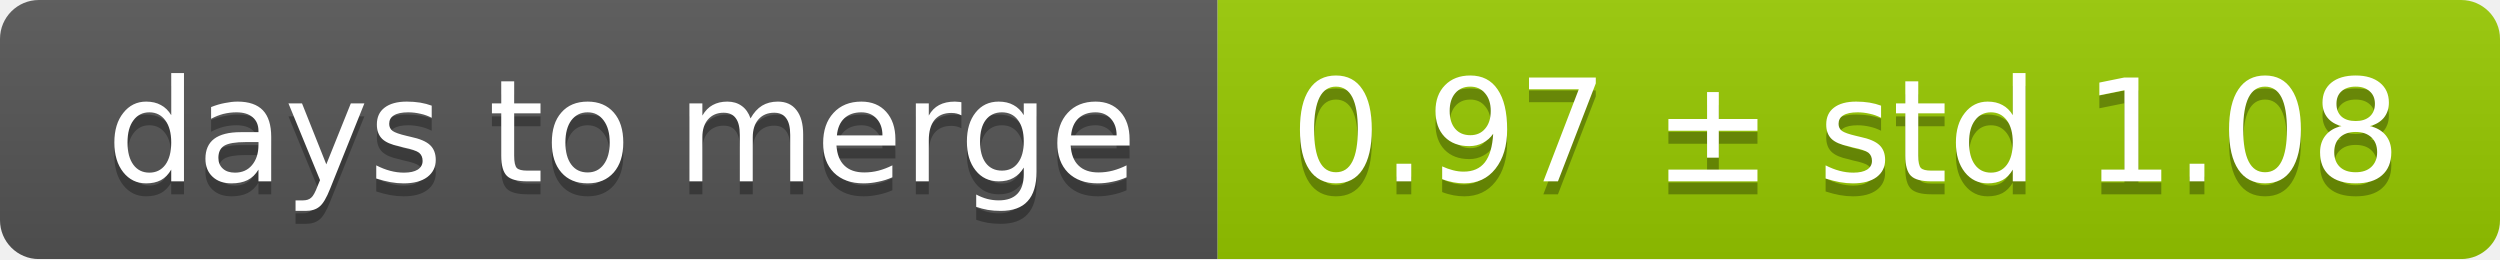
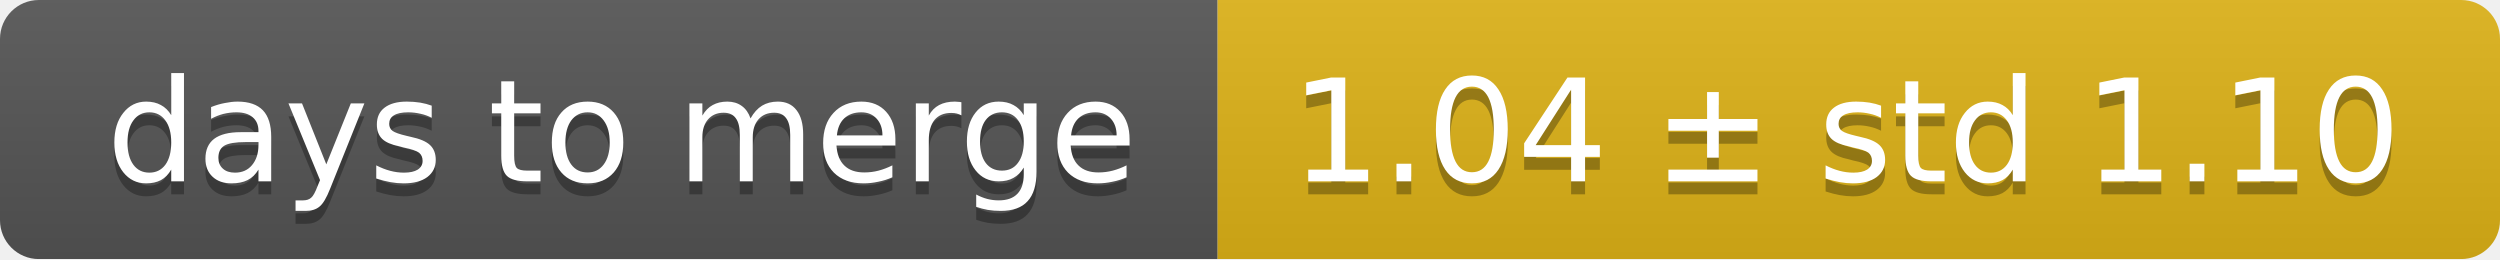
<svg xmlns="http://www.w3.org/2000/svg" width="193" height="20">
  <linearGradient id="smooth" x2="0" y2="100%">
    <stop offset="0" stop-color="#bbb" stop-opacity=".1" />
    <stop offset="1" stop-opacity=".1" />
  </linearGradient>
  <mask id="round">
    <rect width="193" height="20" rx="3" fill="#fff" />
  </mask>
  <g mask="url(#round)">
    <rect width="94" height="20" fill="#555" />
-     <rect x="94" width="99" height="20" fill="#97ca00" />
+     <rect x="94" width="99" height="20" fill="#dfb317" />
    <rect width="193" height="20" fill="url(#smooth)" />
  </g>
  <g fill="#fff" text-anchor="middle" font-family="DejaVu Sans,Verdana,Geneva,sans-serif" font-size="11">
    <text x="48" y="15" fill="#010101" fill-opacity=".3">days to merge</text>
    <text x="48" y="14">days to merge</text>
-     <text x="142.5" y="15" fill="#010101" fill-opacity=".3">0.97 ± std 1.08</text>
-     <text x="142.5" y="14">0.97 ± std 1.08</text>
+     <text x="142.5" y="15" fill="#010101" fill-opacity=".3">1.04 ± std 1.10</text>
+     <text x="142.5" y="14">1.04 ± std 1.10</text>
  </g>
</svg>
